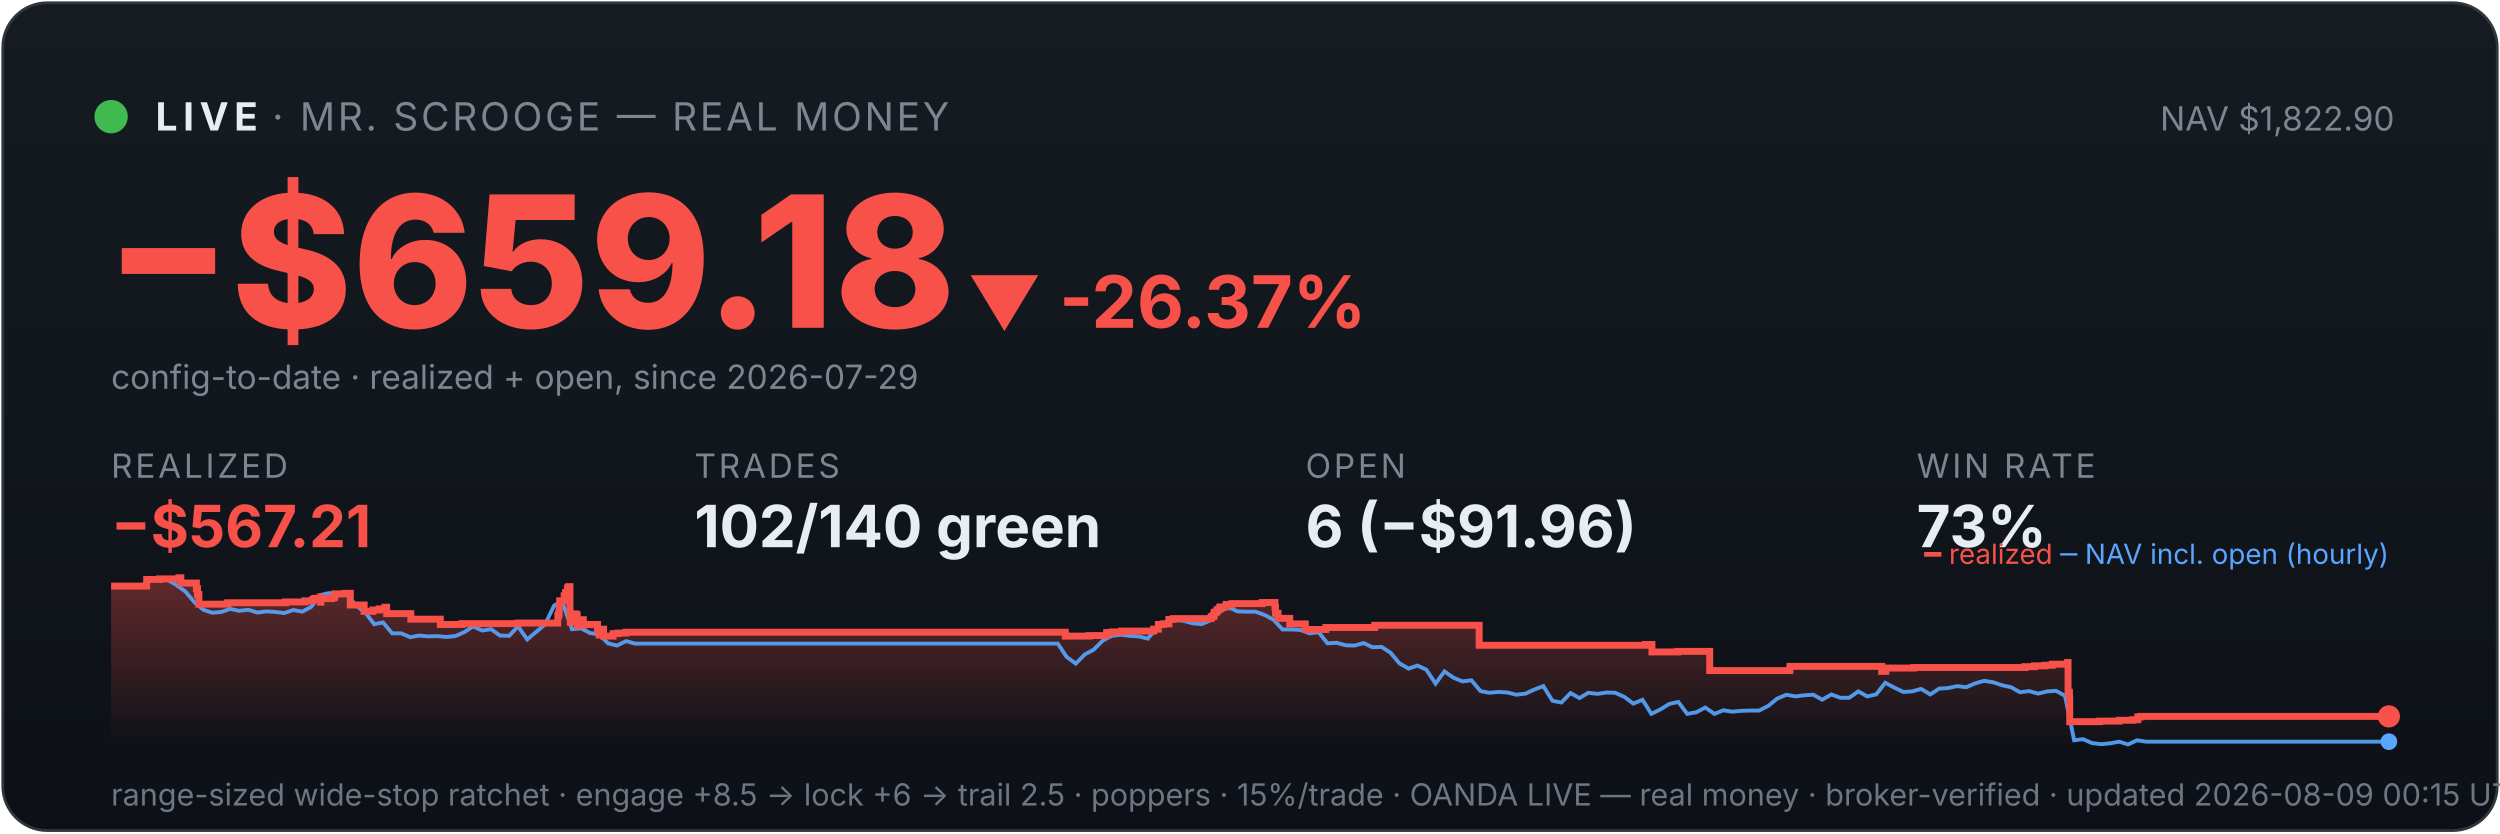
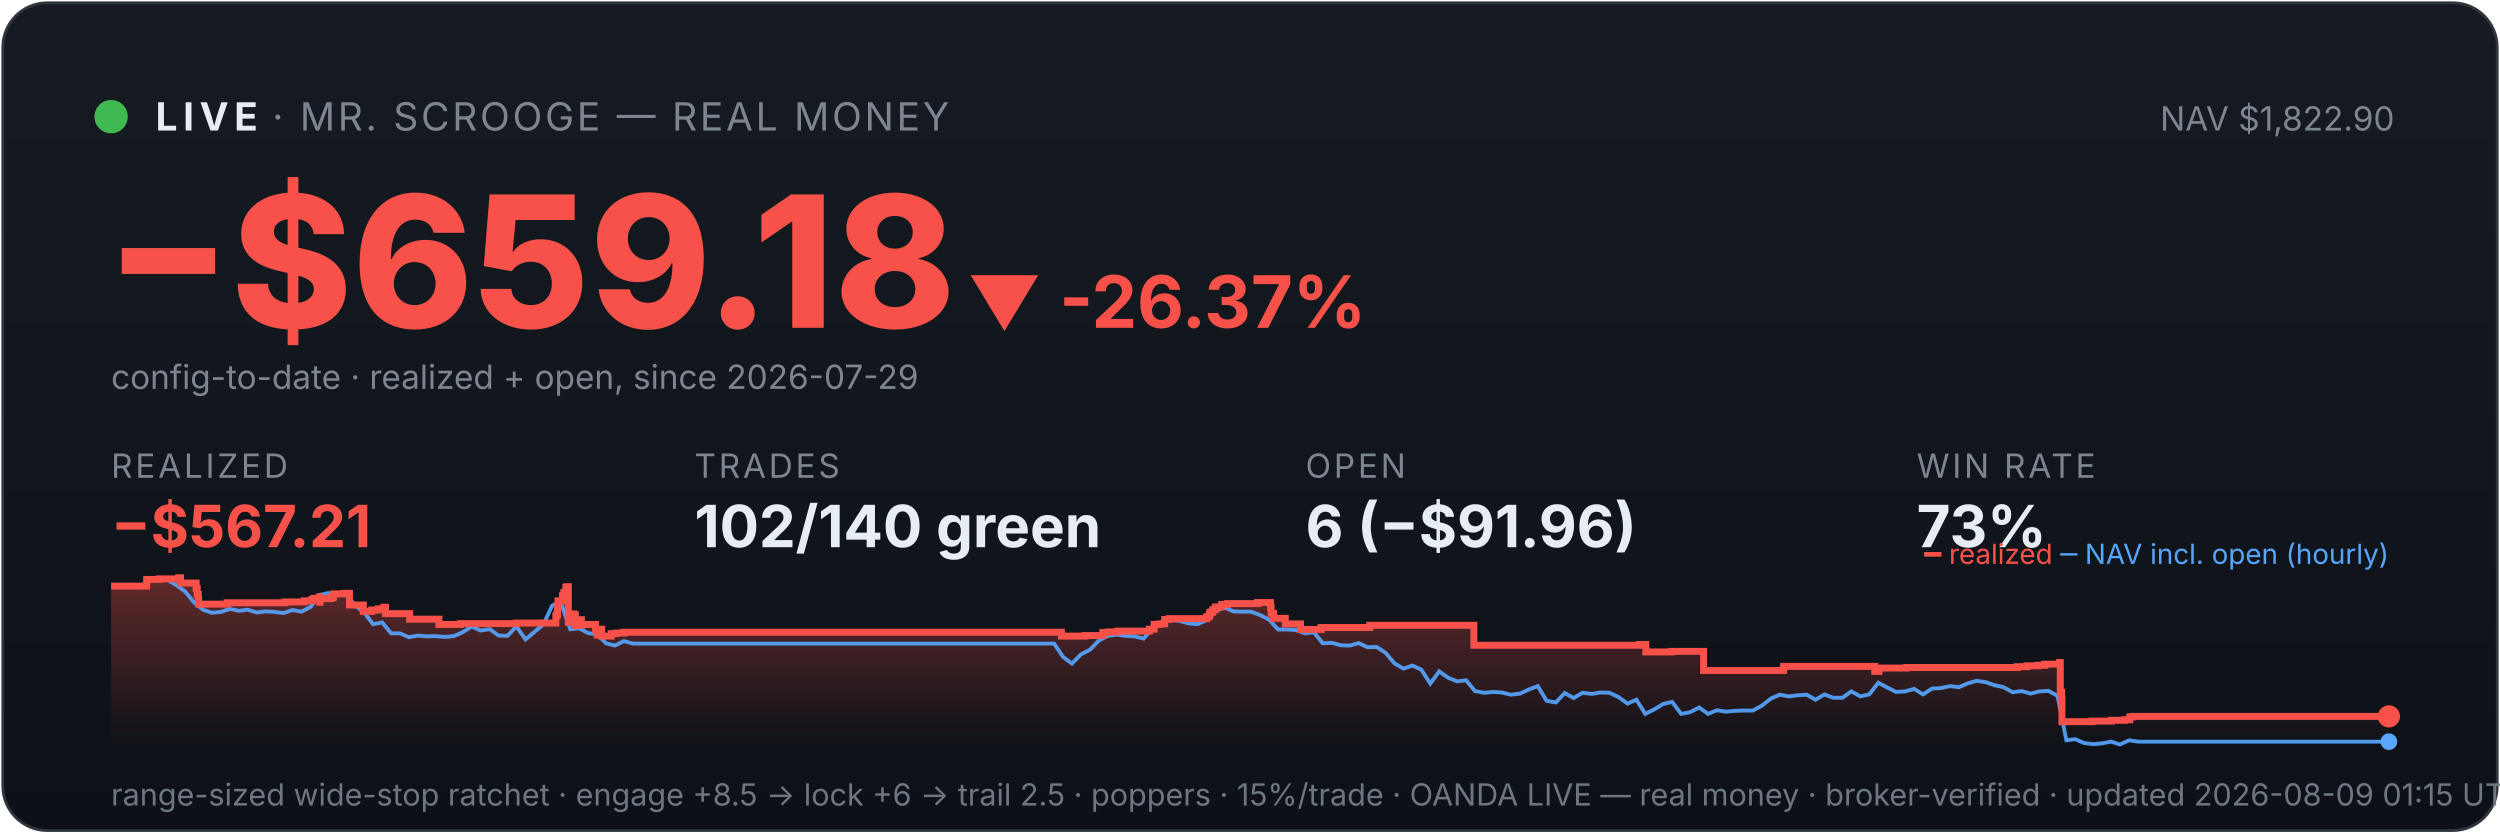
<svg xmlns="http://www.w3.org/2000/svg" viewBox="0 0 900 300" width="100%" font-family="system-ui,-apple-system,sans-serif">
  <defs>
    <linearGradient id="bg" x1="0" y1="0" x2="0" y2="1">
      <stop offset="0" stop-color="#161b22" />
      <stop offset="1" stop-color="#0d1117" />
    </linearGradient>
    <linearGradient id="fill" x1="0" y1="0" x2="0" y2="1">
      <stop offset="0" stop-color="#f85149" stop-opacity="0.35" />
      <stop offset="1" stop-color="#f85149" stop-opacity="0" />
    </linearGradient>
  </defs>
  <rect x="1" y="1" width="898" height="298" rx="16" fill="url(#bg)" stroke="#30363d" />
  <circle cx="40" cy="42" r="6" fill="#3fb950" />
  <text x="56" y="47" font-size="14" font-weight="700" fill="#e6edf3" letter-spacing="2">LIVE</text>
  <text x="98" y="47" font-size="14" fill="#7d8590" letter-spacing="1">· MR. SCROOGE — REAL MONEY</text>
  <text x="862" y="47" font-size="12" fill="#7d8590" text-anchor="end">NAV $1,822.90</text>
  <text x="38" y="118" font-size="66" font-weight="800" fill="#f85149">−$659.18</text>
  <text x="348" y="118" font-size="26" font-weight="700" fill="#f85149">▼ -26.37%</text>
  <text x="40" y="140" font-size="12" fill="#7d8590">config-to-date · realized + open, since 2026-07-29</text>
  <text x="40" y="172" font-family="system-ui,-apple-system,sans-serif" font-size="12" fill="#7d8590" letter-spacing="1">REALIZED</text>
  <text x="40" y="197" font-family="system-ui,-apple-system,sans-serif" font-size="21" font-weight="700" fill="#f85149">−$567.21</text>
  <text x="250" y="172" font-family="system-ui,-apple-system,sans-serif" font-size="12" fill="#7d8590" letter-spacing="1">TRADES</text>
  <text x="250" y="197" font-family="system-ui,-apple-system,sans-serif" font-size="21" font-weight="700" fill="#e6edf3">102/140 green</text>
  <text x="470" y="172" font-family="system-ui,-apple-system,sans-serif" font-size="12" fill="#7d8590" letter-spacing="1">OPEN</text>
  <text x="470" y="197" font-family="system-ui,-apple-system,sans-serif" font-size="21" font-weight="700" fill="#e6edf3">6 (−$91.96)</text>
  <text x="690" y="172" font-family="system-ui,-apple-system,sans-serif" font-size="12" fill="#7d8590" letter-spacing="1">WIN RATE</text>
  <text x="690" y="197" font-family="system-ui,-apple-system,sans-serif" font-size="21" font-weight="700" fill="#e6edf3">73%</text>
-   <polygon points="40,268 40.0,211.0 52.8,211.0 52.8,208.6 57.4,208.6 57.4,208.4 64.4,208.4 64.4,208.2 64.4,208.2 64.4,208.0 65.1,208.0 65.1,209.9 70.7,209.9 70.7,211.9 71.1,211.9 71.1,214.0 71.6,214.0 71.6,215.8 71.6,215.8 71.6,217.5 81.8,217.5 81.8,217.3 82.0,217.3 82.0,217.0 102.8,217.0 102.8,216.7 109.8,216.7 109.8,216.3 112.6,216.3 112.6,215.8 113.3,215.8 113.3,215.4 115.3,215.4 115.3,214.9 115.4,214.9 115.4,216.8 115.5,216.8 115.5,215.5 119.3,215.5 119.3,215.2 120.3,215.2 120.3,214.7 120.5,214.7 120.5,213.8 124.2,213.8 124.2,213.6 126.1,213.6 126.1,215.5 126.1,215.5 126.1,217.8 131.1,217.8 131.1,220.1 134.2,220.1 134.2,219.6 136.5,219.6 136.5,219.2 138.6,219.2 138.6,218.6 139.2,218.6 139.2,218.2 139.2,218.2 139.2,220.9 147.9,220.9 147.9,222.9 158.5,222.9 158.5,224.8 166.3,224.8 166.3,224.5 186.5,224.5 186.5,224.3 200.8,224.3 200.8,223.1 200.8,223.1 200.8,222.7 200.8,222.7 200.8,221.7 201.1,221.7 201.1,221.0 201.3,221.0 201.3,218.0 201.5,218.0 201.5,216.3 203.1,216.3 203.1,215.3 203.1,215.3 203.1,214.5 203.5,214.5 203.5,214.2 203.6,214.2 203.6,213.3 204.3,213.3 204.3,212.2 204.4,212.2 204.4,211.5 204.7,211.5 204.7,211.2 205.2,211.2 205.2,214.0 205.2,214.0 205.2,217.3 205.2,217.3 205.2,220.6 205.3,220.6 205.3,224.0 205.8,224.0 205.8,222.0 205.9,222.0 205.9,221.7 206.6,221.7 206.6,221.5 206.8,221.5 206.8,221.0 207.2,221.0 207.2,222.9 207.2,222.9 207.2,221.8 207.3,221.8 207.3,221.7 207.7,221.7 207.7,221.3 207.8,221.3 207.8,223.3 207.8,223.3 207.8,225.2 207.9,225.2 207.9,224.9 208.2,224.9 208.2,225.0 208.5,225.0 208.5,224.7 208.5,224.7 208.5,224.3 208.8,224.3 208.8,223.6 208.9,223.6 208.9,223.4 208.9,223.4 208.9,223.1 210.0,223.1 210.0,225.1 210.1,225.1 210.1,224.8 215.1,224.8 215.1,226.7 215.7,226.7 215.7,228.6 215.8,228.6 215.8,227.6 216.0,227.6 216.0,226.9 216.4,226.9 216.4,226.5 217.3,226.5 217.3,229.0 220.7,229.0 220.7,228.1 222.5,228.1 222.5,227.9 225.3,227.9 225.3,227.6 383.5,227.6 383.5,229.0 392.1,229.0 392.1,228.8 398.4,228.8 398.4,227.7 400.4,227.7 400.4,227.5 403.7,227.5 403.7,227.2 415.3,227.2 415.3,226.7 415.3,226.7 415.3,226.5 417.0,226.5 417.0,224.8 418.8,224.8 418.8,224.6 420.8,224.6 420.8,223.0 422.4,223.0 422.4,222.7 436.0,222.7 436.0,222.2 436.1,222.2 436.1,222.0 436.8,222.0 436.8,221.7 436.9,221.7 436.9,221.4 437.1,221.4 437.1,220.6 437.3,220.6 437.3,220.4 437.9,220.4 437.9,220.2 438.1,220.2 438.1,219.9 438.2,219.9 438.2,219.5 438.8,219.5 438.8,219.3 439.1,219.3 439.1,218.8 439.2,218.8 439.2,218.5 441.4,218.5 441.4,218.3 441.4,218.3 441.4,217.8 441.4,217.8 441.4,217.6 443.5,217.6 443.5,217.3 454.4,217.3 454.4,216.9 459.0,216.9 459.0,218.9 459.0,218.9 459.0,218.7 459.2,218.7 459.2,220.8 460.1,220.8 460.1,222.6 464.3,222.6 464.3,224.6 469.9,224.6 469.9,226.6 477.3,226.6 477.3,225.9 494.9,225.9 494.9,225.1 532.5,225.1 532.5,232.3 592.4,232.3 592.4,232.0 594.7,232.0 594.7,234.7 604.0,234.7 604.0,234.5 615.5,234.5 615.5,241.4 644.2,241.4 644.2,241.2 644.4,241.2 644.4,239.9 677.4,239.9 677.4,241.7 678.9,241.7 678.9,240.5 688.9,240.5 688.9,240.3 729.0,240.3 729.0,240.0 732.4,240.0 732.4,239.7 736.2,239.7 736.2,239.5 738.8,239.5 738.8,239.1 744.3,239.1 744.3,238.5 744.5,238.5 744.5,241.1 744.5,241.1 744.5,249.2 745.0,249.2 745.0,251.6 745.1,251.6 745.1,259.8 755.9,259.8 755.9,259.6 762.9,259.6 762.9,259.3 767.8,259.3 767.8,259.1 769.6,259.1 769.6,258.5 769.6,258.5 769.6,258.1 770.7,258.1 770.7,257.9 860.0,257.9 860.0,257.9 860,268" fill="url(#fill)" />
-   <polyline points="40.7,211.0 40.8,211.0 44.0,211.0 44.6,211.0 47.3,211.1 50.5,211.4 53.8,208.7 57.0,208.2 60.2,208.7 63.5,210.6 66.7,212.9 70.0,216.8 73.2,219.5 76.4,220.6 79.7,220.3 82.9,219.2 86.1,219.9 89.4,219.5 92.6,220.5 95.9,220.1 99.1,220.3 102.3,220.7 105.6,219.6 108.8,220.2 112.0,218.5 115.3,214.2 118.5,213.5 121.8,214.3 125.0,214.1 128.2,218.0 131.5,220.5 134.7,224.7 137.9,224.1 141.2,228.0 144.4,228.0 147.7,229.4 150.9,228.8 154.1,229.1 157.4,229.0 160.6,229.3 163.9,229.0 167.1,227.6 170.3,225.5 173.6,227.0 176.8,226.5 180.0,228.8 183.3,228.9 186.5,225.5 189.8,230.2 193.0,227.5 196.2,224.8 199.5,218.0 201.8,216.8 202.7,217.5 205.9,226.5 209.2,226.2 212.4,227.9 215.7,228.4 218.9,231.6 222.1,232.4 225.4,230.8 228.6,231.7 231.8,231.7 235.1,231.7 238.3,231.7 241.6,231.7 244.8,231.7 248.0,231.7 251.3,231.7 254.5,231.7 257.8,231.7 261.0,231.7 264.2,231.7 267.5,231.7 270.7,231.7 273.9,231.7 277.2,231.7 280.4,231.7 283.7,231.7 286.9,231.7 290.1,231.7 293.4,231.7 296.6,231.7 299.8,231.7 303.1,231.7 306.3,231.7 309.6,231.7 312.8,231.7 316.0,231.7 319.3,231.7 322.5,231.7 325.7,231.7 329.0,231.7 332.2,231.7 335.5,231.7 338.7,231.7 341.9,231.7 345.2,231.7 348.4,231.7 351.7,231.7 354.9,231.7 358.1,231.7 361.4,231.7 364.6,231.7 367.8,231.7 371.1,231.7 374.3,231.7 377.6,231.7 380.8,231.7 384.0,236.5 387.3,238.9 390.5,235.6 393.7,233.9 397.0,230.6 400.2,228.9 403.5,228.5 406.7,228.9 409.9,229.1 413.2,229.9 416.4,226.1 419.6,223.9 422.9,223.2 426.1,223.5 429.4,224.4 432.6,224.7 435.8,223.3 439.1,220.1 442.3,218.6 445.5,220.1 448.8,220.2 452.0,220.2 455.3,221.4 458.5,223.1 461.7,226.6 465.0,226.6 468.2,226.8 471.5,228.0 474.7,227.6 477.9,231.6 481.2,231.4 484.4,232.3 487.6,232.4 490.9,231.5 494.1,233.0 497.4,232.9 500.6,235.0 503.8,238.8 507.1,240.7 510.3,239.6 513.5,241.1 516.8,246.1 520.0,241.7 523.3,244.0 526.5,245.3 529.7,244.9 533.0,248.8 536.2,249.4 539.4,249.1 542.7,249.3 545.9,250.1 549.2,249.7 552.4,248.2 555.6,247.0 558.9,252.3 562.1,252.9 565.4,249.5 568.6,251.3 571.8,249.4 575.1,249.8 578.3,249.3 581.5,249.4 584.8,250.9 588.0,253.3 591.3,251.9 594.5,257.0 597.7,255.4 601.0,253.4 604.2,252.7 607.4,257.0 610.7,256.4 613.9,254.7 617.2,257.0 620.4,255.7 623.6,256.2 626.9,255.9 630.1,255.8 633.3,255.8 636.6,254.1 639.8,251.5 643.1,250.1 646.3,250.7 649.5,250.3 652.8,250.1 656.0,251.9 659.3,250.0 662.5,251.2 665.7,251.2 669.0,248.9 672.2,250.7 675.4,250.0 678.7,245.8 681.9,247.5 685.2,249.1 688.4,248.9 691.6,248.0 694.9,250.0 698.1,247.9 701.3,247.7 704.6,247.0 707.8,247.4 711.1,246.0 714.3,245.1 717.5,245.6 720.8,246.7 724.0,247.4 727.2,249.2 730.5,248.8 733.7,249.7 737.0,248.9 740.2,248.7 743.4,250.5 746.7,266.5 749.9,266.1 753.1,267.5 756.4,267.9 759.6,267.6 762.9,267.0 766.1,268.0 769.3,266.5 772.6,267.0 775.8,267.0 779.1,267.0 782.3,267.0 785.5,267.0 788.8,267.0 792.0,267.0 795.2,267.0 798.5,267.0 801.7,267.0 805.0,267.0 808.2,267.0 811.4,267.0 814.7,267.0 817.9,267.0 821.1,267.0 824.4,267.0 827.6,267.0 830.9,267.0 834.1,267.0 837.3,267.0 840.6,267.0 843.8,267.0 847.0,267.0 850.3,267.0 853.5,267.0 856.8,267.0 860.0,267.0" fill="none" stroke="#58a6ff" stroke-width="1.4" opacity="0.9" />
-   <polyline points="40.0,211.0 52.8,211.0 52.8,208.6 57.4,208.6 57.4,208.4 64.4,208.4 64.4,208.2 64.4,208.2 64.4,208.0 65.1,208.0 65.1,209.9 70.7,209.9 70.7,211.9 71.1,211.9 71.1,214.0 71.6,214.0 71.6,215.8 71.6,215.8 71.6,217.5 81.8,217.5 81.8,217.3 82.0,217.3 82.0,217.0 102.8,217.0 102.8,216.7 109.8,216.7 109.8,216.3 112.6,216.3 112.6,215.8 113.3,215.8 113.3,215.4 115.3,215.4 115.3,214.9 115.4,214.9 115.4,216.8 115.5,216.8 115.5,215.5 119.3,215.5 119.3,215.2 120.3,215.2 120.3,214.7 120.5,214.7 120.5,213.8 124.2,213.8 124.2,213.6 126.1,213.6 126.1,215.5 126.1,215.5 126.1,217.8 131.1,217.8 131.1,220.1 134.2,220.1 134.2,219.6 136.5,219.6 136.5,219.2 138.6,219.2 138.6,218.6 139.2,218.6 139.2,218.2 139.2,218.2 139.2,220.9 147.9,220.9 147.9,222.9 158.5,222.9 158.5,224.8 166.3,224.8 166.3,224.5 186.5,224.5 186.5,224.3 200.8,224.3 200.8,223.1 200.8,223.1 200.8,222.7 200.8,222.7 200.8,221.7 201.1,221.7 201.1,221.0 201.3,221.0 201.3,218.0 201.5,218.0 201.5,216.3 203.1,216.3 203.1,215.3 203.1,215.3 203.1,214.5 203.5,214.5 203.5,214.2 203.6,214.2 203.6,213.3 204.3,213.3 204.3,212.2 204.4,212.2 204.4,211.5 204.7,211.5 204.7,211.2 205.2,211.2 205.2,214.0 205.2,214.0 205.2,217.3 205.2,217.3 205.2,220.6 205.3,220.6 205.3,224.0 205.8,224.0 205.8,222.0 205.9,222.0 205.9,221.7 206.6,221.7 206.6,221.5 206.8,221.5 206.8,221.0 207.2,221.0 207.2,222.9 207.2,222.9 207.2,221.8 207.3,221.8 207.3,221.7 207.7,221.7 207.7,221.3 207.8,221.3 207.8,223.3 207.8,223.3 207.8,225.2 207.9,225.2 207.9,224.9 208.2,224.9 208.2,225.0 208.5,225.0 208.5,224.7 208.5,224.7 208.5,224.3 208.8,224.3 208.8,223.6 208.9,223.6 208.9,223.4 208.9,223.4 208.9,223.1 210.0,223.1 210.0,225.1 210.1,225.1 210.1,224.8 215.1,224.8 215.1,226.7 215.7,226.7 215.7,228.6 215.8,228.6 215.8,227.6 216.0,227.6 216.0,226.9 216.4,226.9 216.4,226.5 217.3,226.5 217.3,229.0 220.7,229.0 220.7,228.1 222.5,228.1 222.5,227.9 225.3,227.9 225.3,227.6 383.5,227.6 383.5,229.0 392.1,229.0 392.1,228.8 398.4,228.8 398.4,227.7 400.4,227.7 400.4,227.5 403.7,227.5 403.7,227.2 415.3,227.2 415.3,226.7 415.3,226.7 415.3,226.5 417.0,226.5 417.0,224.8 418.8,224.8 418.8,224.6 420.8,224.6 420.8,223.0 422.4,223.0 422.4,222.7 436.0,222.7 436.0,222.2 436.1,222.2 436.1,222.0 436.8,222.0 436.8,221.7 436.9,221.7 436.9,221.4 437.1,221.4 437.1,220.6 437.3,220.6 437.3,220.4 437.9,220.4 437.9,220.2 438.1,220.2 438.1,219.9 438.2,219.9 438.2,219.5 438.8,219.5 438.8,219.3 439.1,219.3 439.1,218.8 439.2,218.8 439.2,218.5 441.4,218.5 441.4,218.3 441.4,218.3 441.4,217.8 441.4,217.8 441.4,217.6 443.5,217.6 443.5,217.3 454.4,217.3 454.4,216.9 459.0,216.9 459.0,218.9 459.0,218.9 459.0,218.7 459.2,218.7 459.2,220.8 460.1,220.8 460.1,222.6 464.3,222.6 464.3,224.6 469.9,224.6 469.9,226.6 477.3,226.6 477.3,225.9 494.9,225.9 494.9,225.1 532.5,225.1 532.5,232.3 592.4,232.3 592.4,232.0 594.7,232.0 594.7,234.7 604.0,234.7 604.0,234.5 615.5,234.5 615.5,241.4 644.2,241.4 644.2,241.2 644.4,241.2 644.4,239.9 677.4,239.9 677.4,241.7 678.9,241.7 678.9,240.5 688.9,240.5 688.9,240.3 729.0,240.3 729.0,240.0 732.4,240.0 732.4,239.7 736.2,239.7 736.2,239.5 738.8,239.5 738.8,239.1 744.3,239.1 744.3,238.5 744.5,238.5 744.5,241.1 744.5,241.1 744.5,249.2 745.0,249.2 745.0,251.6 745.1,251.6 745.1,259.8 755.9,259.8 755.9,259.6 762.9,259.6 762.9,259.3 767.8,259.3 767.8,259.1 769.6,259.1 769.6,258.5 769.6,258.5 769.6,258.1 770.7,258.1 770.7,257.9 860.0,257.9 860.0,257.9" fill="none" stroke="#f85149" stroke-width="2.5" />
+   <polygon points="40,268 40.0,211.0 52.8,211.0 52.8,208.6 57.4,208.6 57.4,208.4 64.3,208.4 64.3,208.2 64.4,208.2 64.4,208.0 65.0,208.0 65.0,209.9 70.6,209.9 70.6,211.9 71.0,211.9 71.0,214.0 71.4,214.0 71.4,215.8 71.5,215.8 71.5,217.5 81.7,217.5 81.7,217.3 81.8,217.3 81.8,217.0 102.6,217.0 102.6,216.7 109.5,216.7 109.5,216.3 112.3,216.3 112.3,215.8 113.0,215.8 113.0,215.4 115.0,215.4 115.0,214.9 115.1,214.9 115.1,216.8 115.2,216.8 115.2,215.5 119.0,215.5 119.0,215.2 119.9,215.2 119.9,214.7 120.1,214.7 120.1,213.8 123.9,213.8 123.9,213.6 125.8,213.6 125.8,215.5 125.8,215.5 125.8,217.8 130.8,217.8 130.8,220.1 133.8,220.1 133.8,219.6 136.2,219.6 136.2,219.2 138.2,219.2 138.2,218.6 138.8,218.6 138.8,218.2 138.8,218.2 138.8,220.9 147.5,220.9 147.5,222.9 158.0,222.9 158.0,224.8 165.8,224.8 165.8,224.5 185.9,224.5 185.9,224.3 200.1,224.3 200.1,223.1 200.1,223.1 200.1,222.7 200.1,222.7 200.1,221.7 200.5,221.7 200.5,221.0 200.7,221.0 200.7,218.0 200.9,218.0 200.9,216.3 202.5,216.3 202.5,215.3 202.5,215.3 202.5,214.5 202.9,214.5 202.9,214.2 203.0,214.2 203.0,213.3 203.7,213.3 203.7,212.2 203.7,212.2 203.7,211.5 204.1,211.5 204.1,211.2 204.6,211.2 204.6,214.0 204.6,214.0 204.6,217.3 204.6,217.3 204.6,220.6 204.6,220.6 204.6,224.0 205.2,224.0 205.2,222.0 205.3,222.0 205.3,221.7 205.9,221.7 205.9,221.5 206.2,221.5 206.2,221.0 206.5,221.0 206.5,222.9 206.5,222.9 206.5,221.8 206.6,221.8 206.6,221.7 207.0,221.7 207.0,221.3 207.1,221.3 207.1,223.3 207.1,223.3 207.1,225.2 207.2,225.2 207.2,224.9 207.5,224.9 207.5,225.0 207.8,225.0 207.8,224.7 207.8,224.7 207.8,224.3 208.2,224.3 208.2,223.6 208.2,223.6 208.2,223.4 208.2,223.4 208.2,223.1 209.3,223.1 209.3,225.1 209.4,225.1 209.4,224.8 214.4,224.8 214.4,226.7 215.0,226.7 215.0,228.6 215.1,228.6 215.1,227.6 215.3,227.6 215.3,226.9 215.7,226.9 215.7,226.5 216.6,226.5 216.6,229.0 220.0,229.0 220.0,228.1 221.8,228.1 221.8,227.9 224.6,227.9 224.6,227.6 382.1,227.6 382.1,229.0 390.7,229.0 390.7,228.8 397.0,228.8 397.0,227.7 399.0,227.7 399.0,227.5 402.3,227.5 402.3,227.2 413.8,227.2 413.8,226.7 413.8,226.7 413.8,226.5 415.5,226.5 415.5,224.8 417.3,224.8 417.3,224.6 419.3,224.6 419.3,223.0 420.9,223.0 420.9,222.7 434.4,222.7 434.4,222.2 434.6,222.2 434.6,222.0 435.2,222.0 435.2,221.7 435.4,221.7 435.4,221.4 435.5,221.4 435.5,220.6 435.8,220.6 435.8,220.4 436.4,220.4 436.4,220.2 436.6,220.2 436.6,219.9 436.6,219.9 436.6,219.5 437.3,219.5 437.3,219.3 437.6,219.3 437.6,218.8 437.6,218.8 437.6,218.5 439.8,218.5 439.8,218.3 439.8,218.3 439.8,217.8 439.8,217.8 439.8,217.6 441.9,217.6 441.9,217.3 452.8,217.3 452.8,216.9 457.4,216.9 457.4,218.9 457.4,218.9 457.4,218.7 457.6,218.7 457.6,220.8 458.5,220.8 458.5,222.6 462.7,222.6 462.7,224.6 468.2,224.6 468.2,226.6 475.6,226.6 475.6,225.9 493.1,225.9 493.1,225.1 530.6,225.1 530.6,232.3 590.2,232.3 590.2,232.0 592.5,232.0 592.5,234.7 601.8,234.7 601.8,234.5 613.3,234.5 613.3,241.4 641.8,241.4 641.8,241.2 642.1,241.2 642.1,239.9 674.9,239.9 674.9,241.7 676.4,241.7 676.4,240.5 686.4,240.5 686.4,240.3 726.3,240.3 726.3,240.0 729.7,240.0 729.7,239.7 733.5,239.7 733.5,239.5 736.1,239.5 736.1,239.1 741.5,239.1 741.5,238.5 741.7,238.5 741.7,241.1 741.7,241.1 741.7,249.2 742.2,249.2 742.2,251.6 742.3,251.6 742.3,259.8 753.1,259.8 753.1,259.6 760.1,259.6 760.1,259.3 764.9,259.3 764.9,259.1 766.7,259.1 766.7,258.5 766.7,258.5 766.7,258.1 767.8,258.1 767.8,257.9 860.0,257.9 860.0,257.9 860,268" fill="url(#fill)" />
+   <polyline points="40.7,211.0 40.8,211.0 44.0,211.0 44.6,211.0 47.3,211.1 50.5,211.4 53.7,208.7 56.9,208.2 60.2,208.7 63.4,210.6 66.6,212.9 69.8,216.8 73.1,219.5 76.3,220.6 79.5,220.3 82.7,219.2 86.0,219.9 89.2,219.5 92.4,220.5 95.6,220.1 98.9,220.3 102.1,220.7 105.3,219.6 108.5,220.2 111.8,218.5 115.0,214.2 118.2,213.5 121.4,214.3 124.7,214.1 127.9,218.0 131.1,220.5 134.3,224.7 137.6,224.1 140.8,228.0 144.0,228.0 147.2,229.4 150.5,228.8 153.7,229.1 156.9,229.0 160.1,229.3 163.4,229.0 166.6,227.6 169.8,225.5 173.0,227.0 176.3,226.5 179.5,228.8 182.7,228.9 185.9,225.5 189.2,230.2 192.4,227.5 195.6,224.8 198.8,218.0 201.1,216.8 202.1,217.5 205.3,226.5 208.5,226.2 211.7,227.9 215.0,228.4 218.2,231.6 221.4,232.4 224.6,230.8 227.9,231.7 231.1,231.7 234.3,231.7 237.5,231.7 240.8,231.7 244.0,231.7 247.2,231.7 250.4,231.7 253.7,231.7 256.9,231.7 260.1,231.7 263.3,231.7 266.6,231.7 269.8,231.7 273.0,231.7 276.2,231.7 279.5,231.7 282.7,231.7 285.9,231.7 289.1,231.7 292.4,231.7 295.6,231.7 298.8,231.7 302.0,231.7 305.3,231.7 308.5,231.7 311.7,231.7 314.9,231.7 318.2,231.7 321.4,231.7 324.6,231.7 327.8,231.7 331.1,231.7 334.3,231.7 337.5,231.7 340.7,231.7 344.0,231.7 347.2,231.7 350.4,231.7 353.6,231.7 356.9,231.7 360.1,231.7 363.3,231.7 366.5,231.7 369.8,231.7 373.0,231.7 376.2,231.7 379.5,231.7 382.7,236.5 385.9,238.9 389.1,235.6 392.4,233.9 395.6,230.6 398.8,228.9 402.0,228.5 405.3,228.9 408.5,229.1 411.7,229.9 414.9,226.1 418.2,223.9 421.4,223.2 424.6,223.5 427.8,224.4 431.1,224.7 434.3,223.3 437.5,220.1 440.7,218.6 444.0,220.1 447.2,220.2 450.4,220.2 453.6,221.4 456.9,223.1 460.1,226.6 463.3,226.6 466.5,226.8 469.8,228.0 473.0,227.6 476.2,231.6 479.4,231.4 482.7,232.3 485.9,232.4 489.1,231.5 492.3,233.0 495.6,232.9 498.8,235.0 502.0,238.8 505.2,240.7 508.5,239.6 511.7,241.1 514.9,246.1 518.1,241.7 521.4,244.0 524.6,245.3 527.8,244.9 531.0,248.8 534.3,249.4 537.5,249.1 540.7,249.3 543.9,250.1 547.2,249.7 550.4,248.2 553.6,247.0 556.8,252.3 560.1,252.9 563.3,249.5 566.5,251.3 569.7,249.4 573.0,249.8 576.2,249.3 579.4,249.4 582.6,250.9 585.9,253.3 589.1,251.9 592.3,257.0 595.5,255.4 598.8,253.4 602.0,252.7 605.2,257.0 608.4,256.4 611.7,254.7 614.9,257.0 618.1,255.7 621.3,256.2 624.6,255.9 627.8,255.8 631.0,255.8 634.2,254.1 637.5,251.5 640.7,250.1 643.9,250.7 647.1,250.3 650.4,250.1 653.6,251.9 656.8,250.0 660.0,251.2 663.3,251.2 666.5,248.9 669.7,250.7 672.9,250.0 676.2,245.8 679.4,247.5 682.6,249.1 685.8,248.9 689.1,248.0 692.3,250.0 695.5,247.9 698.7,247.7 702.0,247.0 705.2,247.4 708.4,246.0 711.6,245.1 714.9,245.6 718.1,246.7 721.3,247.4 724.5,249.2 727.8,248.8 731.0,249.7 734.2,248.9 737.4,248.7 740.7,250.5 743.9,266.5 747.1,266.1 750.3,267.5 753.6,267.9 756.8,267.6 760.0,267.0 763.2,268.0 766.5,266.5 769.7,267.0 772.9,267.0 776.1,267.0 779.4,267.0 782.6,267.0 785.8,267.0 789.0,267.0 792.3,267.0 795.5,267.0 798.7,267.0 801.9,267.0 805.2,267.0 808.4,267.0 811.6,267.0 814.8,267.0 818.1,267.0 821.3,267.0 824.5,267.0 827.7,267.0 831.0,267.0 834.2,267.0 837.4,267.0 840.6,267.0 843.9,267.0 847.1,267.0 850.3,267.0 853.6,267.0 856.8,267.0 860.0,267.0" fill="none" stroke="#58a6ff" stroke-width="1.4" opacity="0.9" />
+   <polyline points="40.0,211.0 52.8,211.0 52.8,208.6 57.4,208.6 57.4,208.4 64.3,208.4 64.3,208.2 64.4,208.2 64.4,208.0 65.0,208.0 65.0,209.9 70.6,209.9 70.6,211.9 71.0,211.9 71.0,214.0 71.4,214.0 71.4,215.8 71.5,215.8 71.5,217.5 81.7,217.5 81.7,217.3 81.8,217.3 81.8,217.0 102.6,217.0 102.6,216.7 109.5,216.7 109.5,216.3 112.3,216.3 112.3,215.8 113.0,215.8 113.0,215.4 115.0,215.4 115.0,214.9 115.1,214.9 115.1,216.8 115.2,216.8 115.2,215.5 119.0,215.5 119.0,215.2 119.9,215.2 119.9,214.7 120.1,214.7 120.1,213.8 123.9,213.8 123.9,213.6 125.8,213.6 125.8,215.5 125.8,215.5 125.8,217.8 130.8,217.8 130.8,220.1 133.8,220.1 133.8,219.6 136.2,219.6 136.2,219.2 138.2,219.2 138.2,218.6 138.8,218.6 138.8,218.2 138.8,218.2 138.8,220.9 147.5,220.9 147.5,222.9 158.0,222.9 158.0,224.8 165.8,224.8 165.8,224.5 185.9,224.5 185.9,224.3 200.1,224.3 200.1,223.1 200.1,223.1 200.1,222.7 200.1,222.7 200.1,221.7 200.5,221.7 200.5,221.0 200.7,221.0 200.7,218.0 200.9,218.0 200.9,216.3 202.5,216.3 202.5,215.3 202.5,215.3 202.5,214.5 202.9,214.5 202.9,214.2 203.0,214.2 203.0,213.3 203.7,213.3 203.7,212.2 203.7,212.2 203.7,211.5 204.1,211.5 204.1,211.2 204.6,211.2 204.6,214.0 204.6,214.0 204.6,217.3 204.6,217.3 204.6,220.6 204.6,220.6 204.6,224.0 205.2,224.0 205.2,222.0 205.3,222.0 205.3,221.7 205.9,221.7 205.9,221.5 206.2,221.5 206.2,221.0 206.5,221.0 206.5,222.9 206.5,222.9 206.5,221.8 206.6,221.8 206.6,221.7 207.0,221.7 207.0,221.3 207.1,221.3 207.1,223.3 207.1,223.3 207.1,225.2 207.2,225.2 207.2,224.9 207.5,224.9 207.5,225.0 207.8,225.0 207.8,224.7 207.8,224.7 207.8,224.3 208.2,224.3 208.2,223.6 208.2,223.6 208.2,223.4 208.2,223.4 208.2,223.1 209.3,223.1 209.3,225.1 209.4,225.1 209.4,224.8 214.4,224.8 214.4,226.7 215.0,226.7 215.0,228.6 215.1,228.6 215.1,227.6 215.3,227.6 215.3,226.9 215.7,226.9 215.7,226.5 216.6,226.5 216.6,229.0 220.0,229.0 220.0,228.1 221.8,228.1 221.8,227.9 224.6,227.9 224.6,227.6 382.1,227.6 382.1,229.0 390.7,229.0 390.7,228.8 397.0,228.8 397.0,227.7 399.0,227.7 399.0,227.5 402.3,227.5 402.3,227.2 413.8,227.2 413.8,226.7 413.8,226.7 413.8,226.5 415.5,226.5 415.5,224.8 417.3,224.8 417.3,224.6 419.3,224.6 419.3,223.0 420.9,223.0 420.9,222.7 434.4,222.7 434.4,222.2 434.6,222.2 434.6,222.0 435.2,222.0 435.2,221.7 435.4,221.7 435.4,221.4 435.5,221.4 435.5,220.6 435.8,220.6 435.8,220.4 436.4,220.4 436.4,220.2 436.6,220.2 436.6,219.9 436.6,219.9 436.6,219.5 437.3,219.5 437.3,219.3 437.6,219.3 437.6,218.8 437.6,218.8 437.6,218.5 439.8,218.5 439.8,218.3 439.8,218.3 439.8,217.8 439.8,217.8 439.8,217.6 441.9,217.6 441.9,217.3 452.8,217.3 452.8,216.9 457.4,216.9 457.4,218.9 457.4,218.9 457.4,218.7 457.6,218.7 457.6,220.8 458.5,220.8 458.5,222.6 462.7,222.6 462.7,224.6 468.2,224.6 468.2,226.6 475.6,226.6 475.6,225.9 493.1,225.9 493.1,225.1 530.6,225.1 530.6,232.3 590.2,232.3 590.2,232.0 592.5,232.0 592.5,234.7 601.8,234.7 601.8,234.5 613.3,234.5 613.3,241.4 641.8,241.4 641.8,241.2 642.1,241.2 642.1,239.9 674.9,239.9 674.9,241.7 676.4,241.7 676.4,240.5 686.4,240.5 686.4,240.3 726.3,240.3 726.3,240.0 729.7,240.0 729.7,239.7 733.5,239.7 733.5,239.5 736.1,239.5 736.1,239.1 741.5,239.1 741.5,238.5 741.7,238.5 741.7,241.1 741.7,241.1 741.7,249.2 742.2,249.2 742.2,251.6 742.3,251.6 742.3,259.8 753.1,259.8 753.1,259.6 760.1,259.6 760.1,259.3 764.9,259.3 764.9,259.1 766.7,259.1 766.7,258.5 766.7,258.5 766.7,258.1 767.8,258.1 767.8,257.9 860.0,257.9 860.0,257.9" fill="none" stroke="#f85149" stroke-width="2.5" />
  <circle cx="860.0" cy="257.9" r="4" fill="#f85149" />
  <circle cx="860.0" cy="267.0" r="3" fill="#58a6ff" />
  <text x="860" y="203" font-size="10" text-anchor="end" fill="#7d8590">
    <tspan fill="#f85149">━ realized</tspan>
    <tspan fill="#58a6ff">─ NAV incl. open (hourly)</tspan>
  </text>
-   <text x="40" y="290" font-size="11" fill="#6e7681">range-sized wide-stop ratchet · engage +8.5 → lock +6 → trail 2.5 · poppers · 15%/trade · OANDA LIVE — real money · broker-verified · updated 2026-08-09 00:15 UTC</text>
+   <text x="40" y="290" font-size="11" fill="#6e7681">range-sized wide-stop ratchet · engage +8.5 → lock +6 → trail 2.5 · poppers · 15%/trade · OANDA LIVE — real money · broker-verified · updated 2026-08-09 01:15 UTC</text>
</svg>
